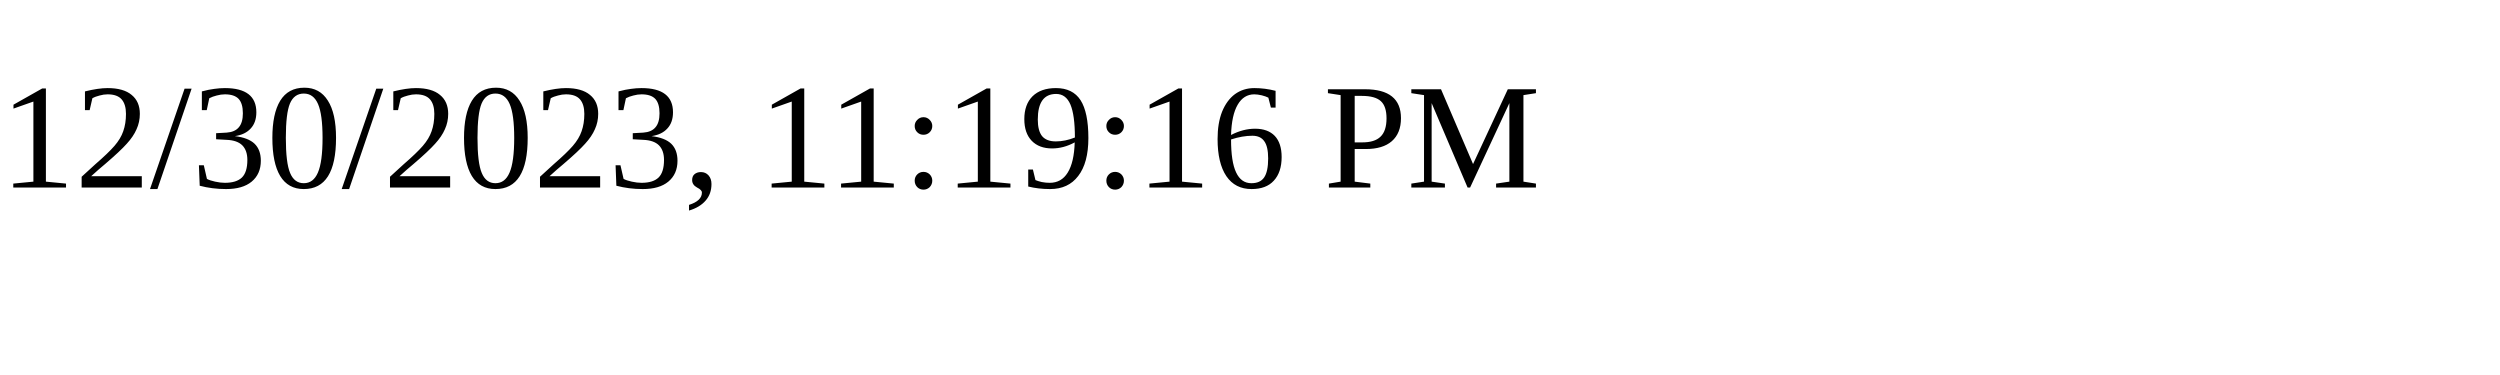
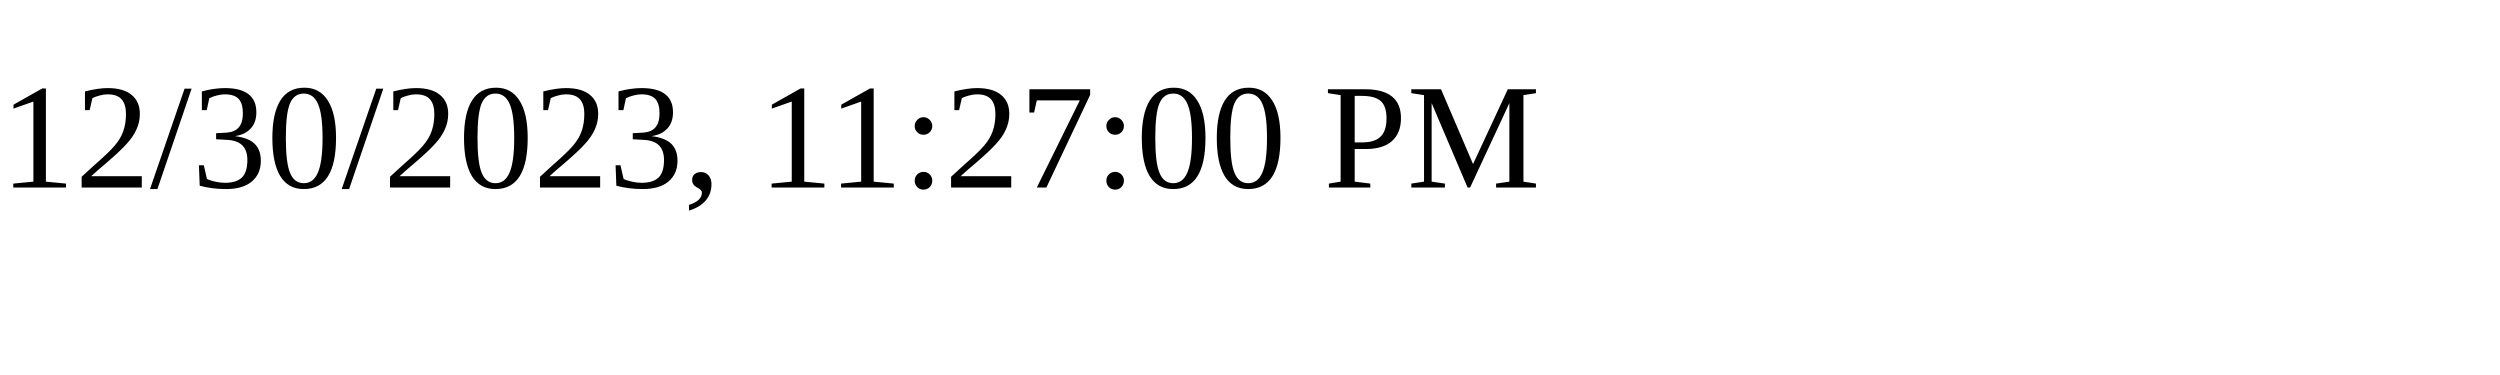
<svg xmlns="http://www.w3.org/2000/svg" height="30" width="200">
-   <text x="0" y="15">12/30/2023, 11:19:16 PM</text>
+   <text x="0" y="15">12/30/2023, 11:27:00 PM</text>
</svg>
